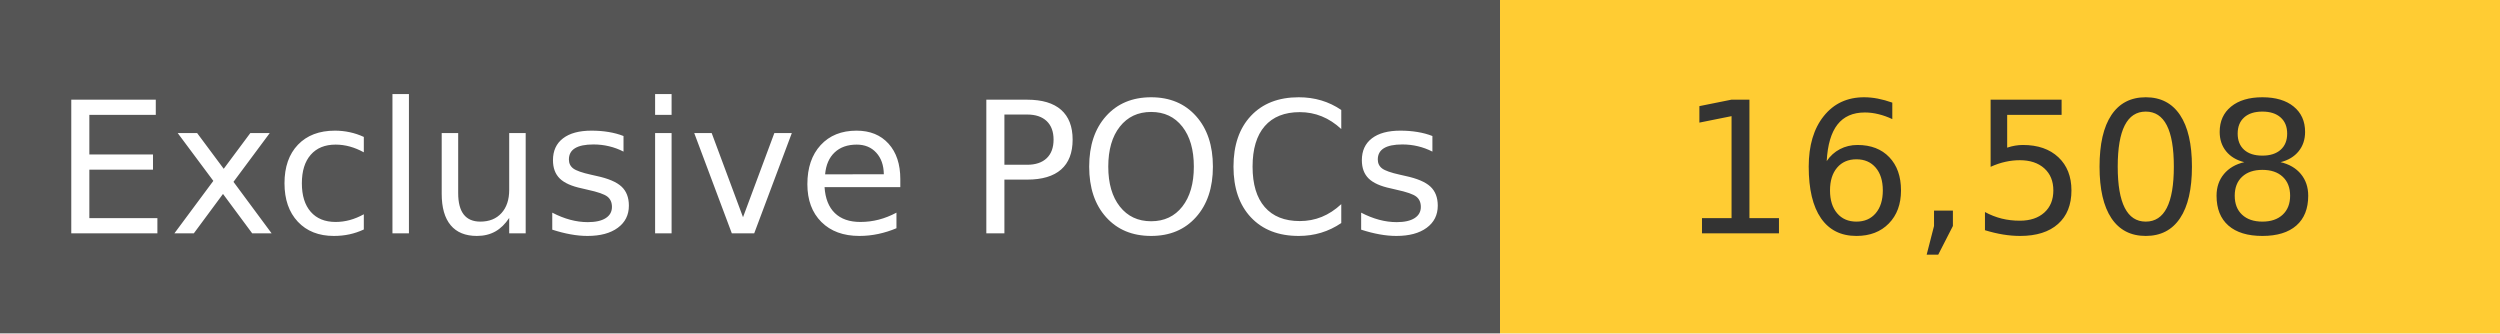
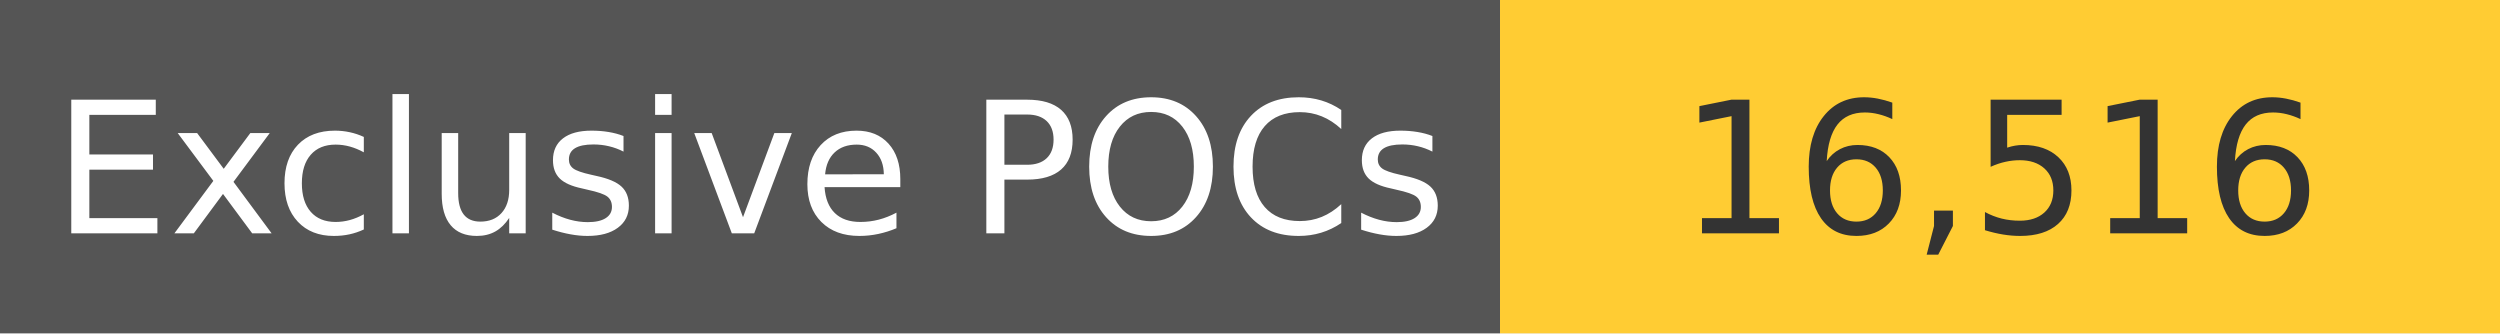
<svg xmlns="http://www.w3.org/2000/svg" width="150" height="20" role="img">
  <linearGradient id="s" x2="0" y2="100%">
    <stop offset="0" stop-color="#bbb" stop-opacity=".1" />
    <stop offset="1" stop-opacity=".1" />
  </linearGradient>
  <g>
    <rect width="90" height="20" fill="#555" />
    <rect x="90" width="267" height="20" fill="#ffcc33" />
  </g>
  <g fill="#fff" text-anchor="middle" font-family="Verdana,Geneva,DejaVu Sans,sans-serif" text-rendering="geometricPrecision" font-size="110">
    <text x="450" y="140" transform="scale(.1)" fill="#fff">
            Exclusive POCs
        </text>
    <text x="1200" y="140" transform="scale(.1)" fill="#333">
-             16,508
+             16,516
        </text>
  </g>
</svg>
